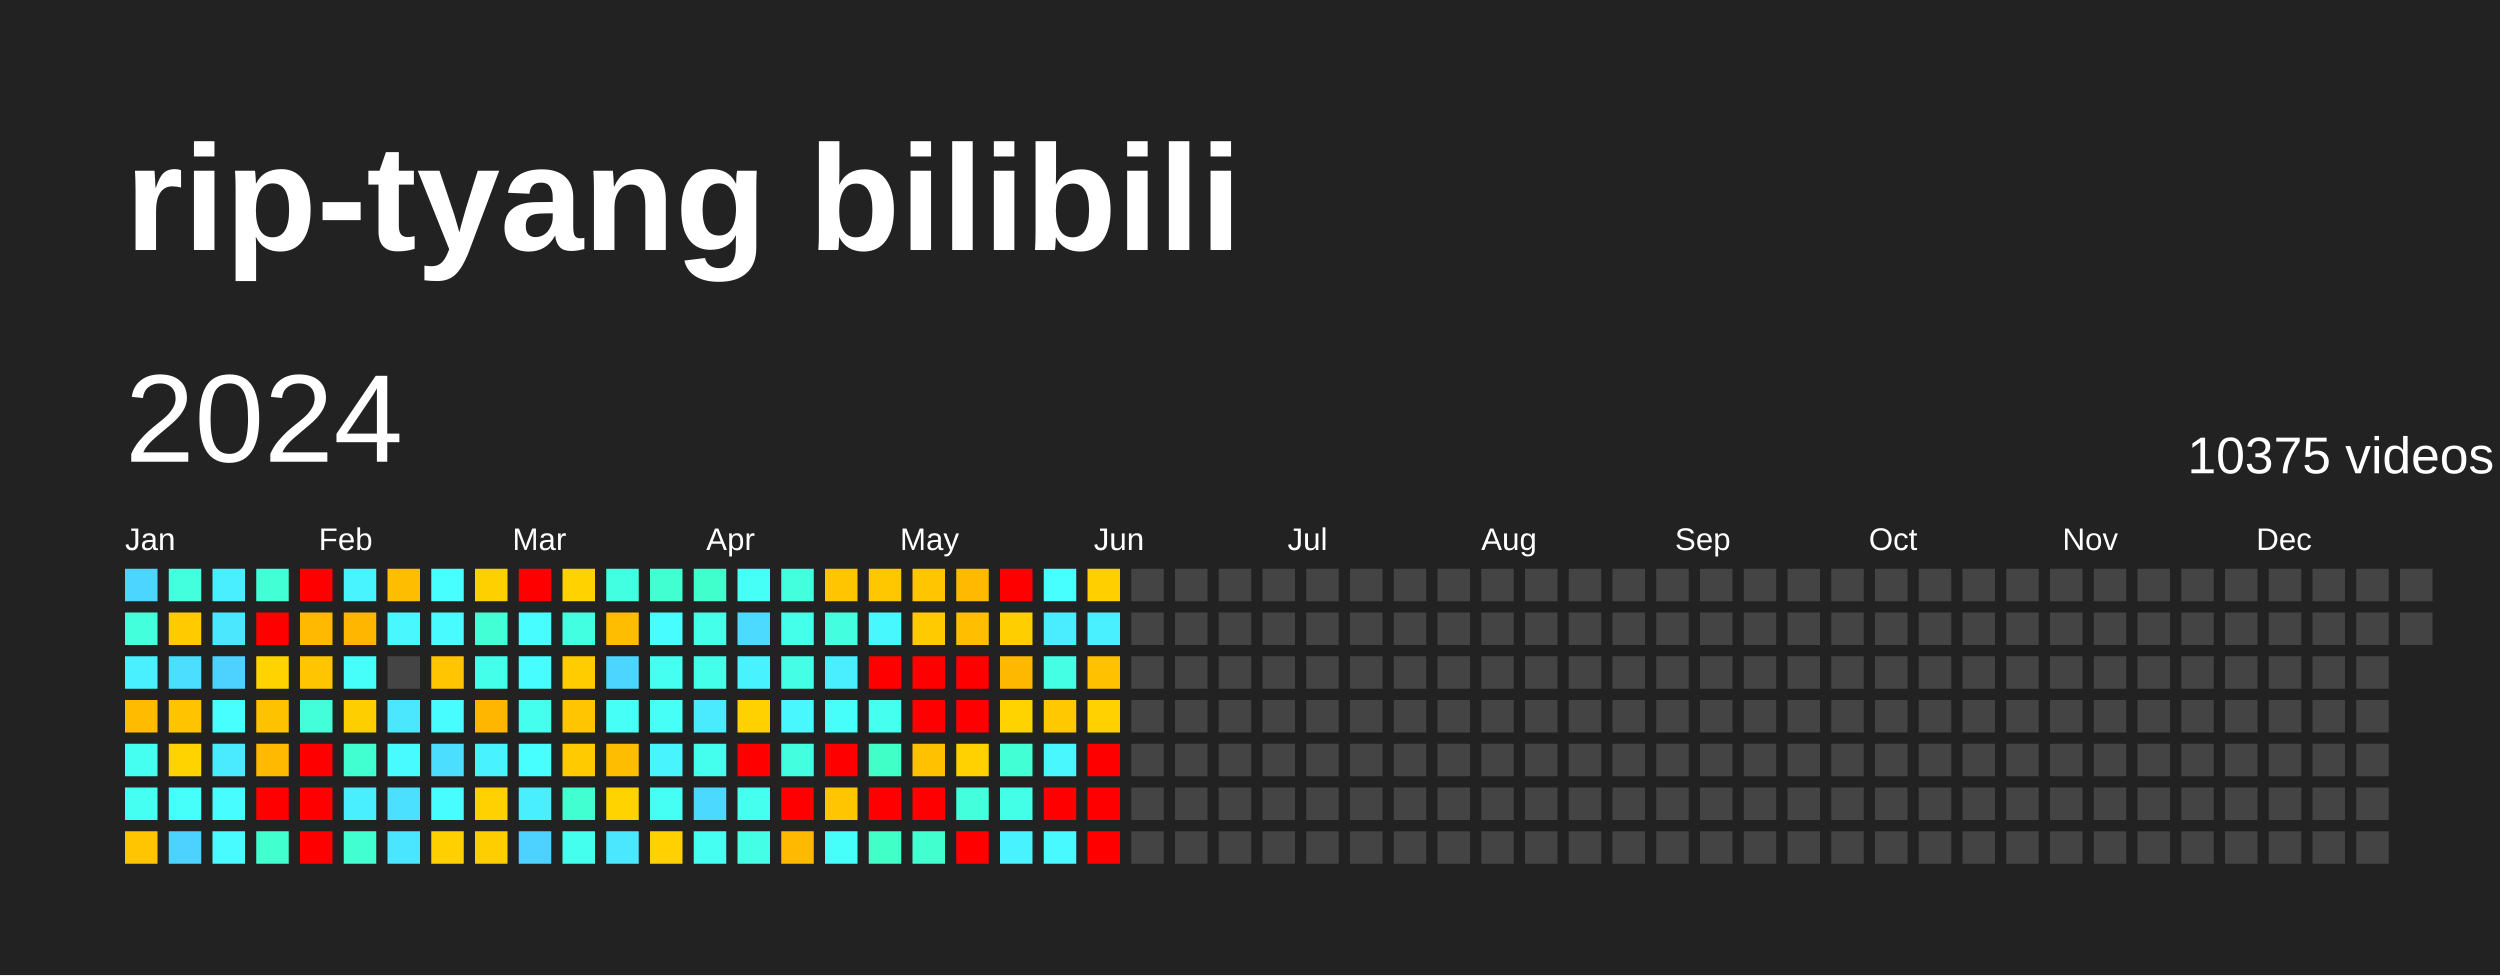
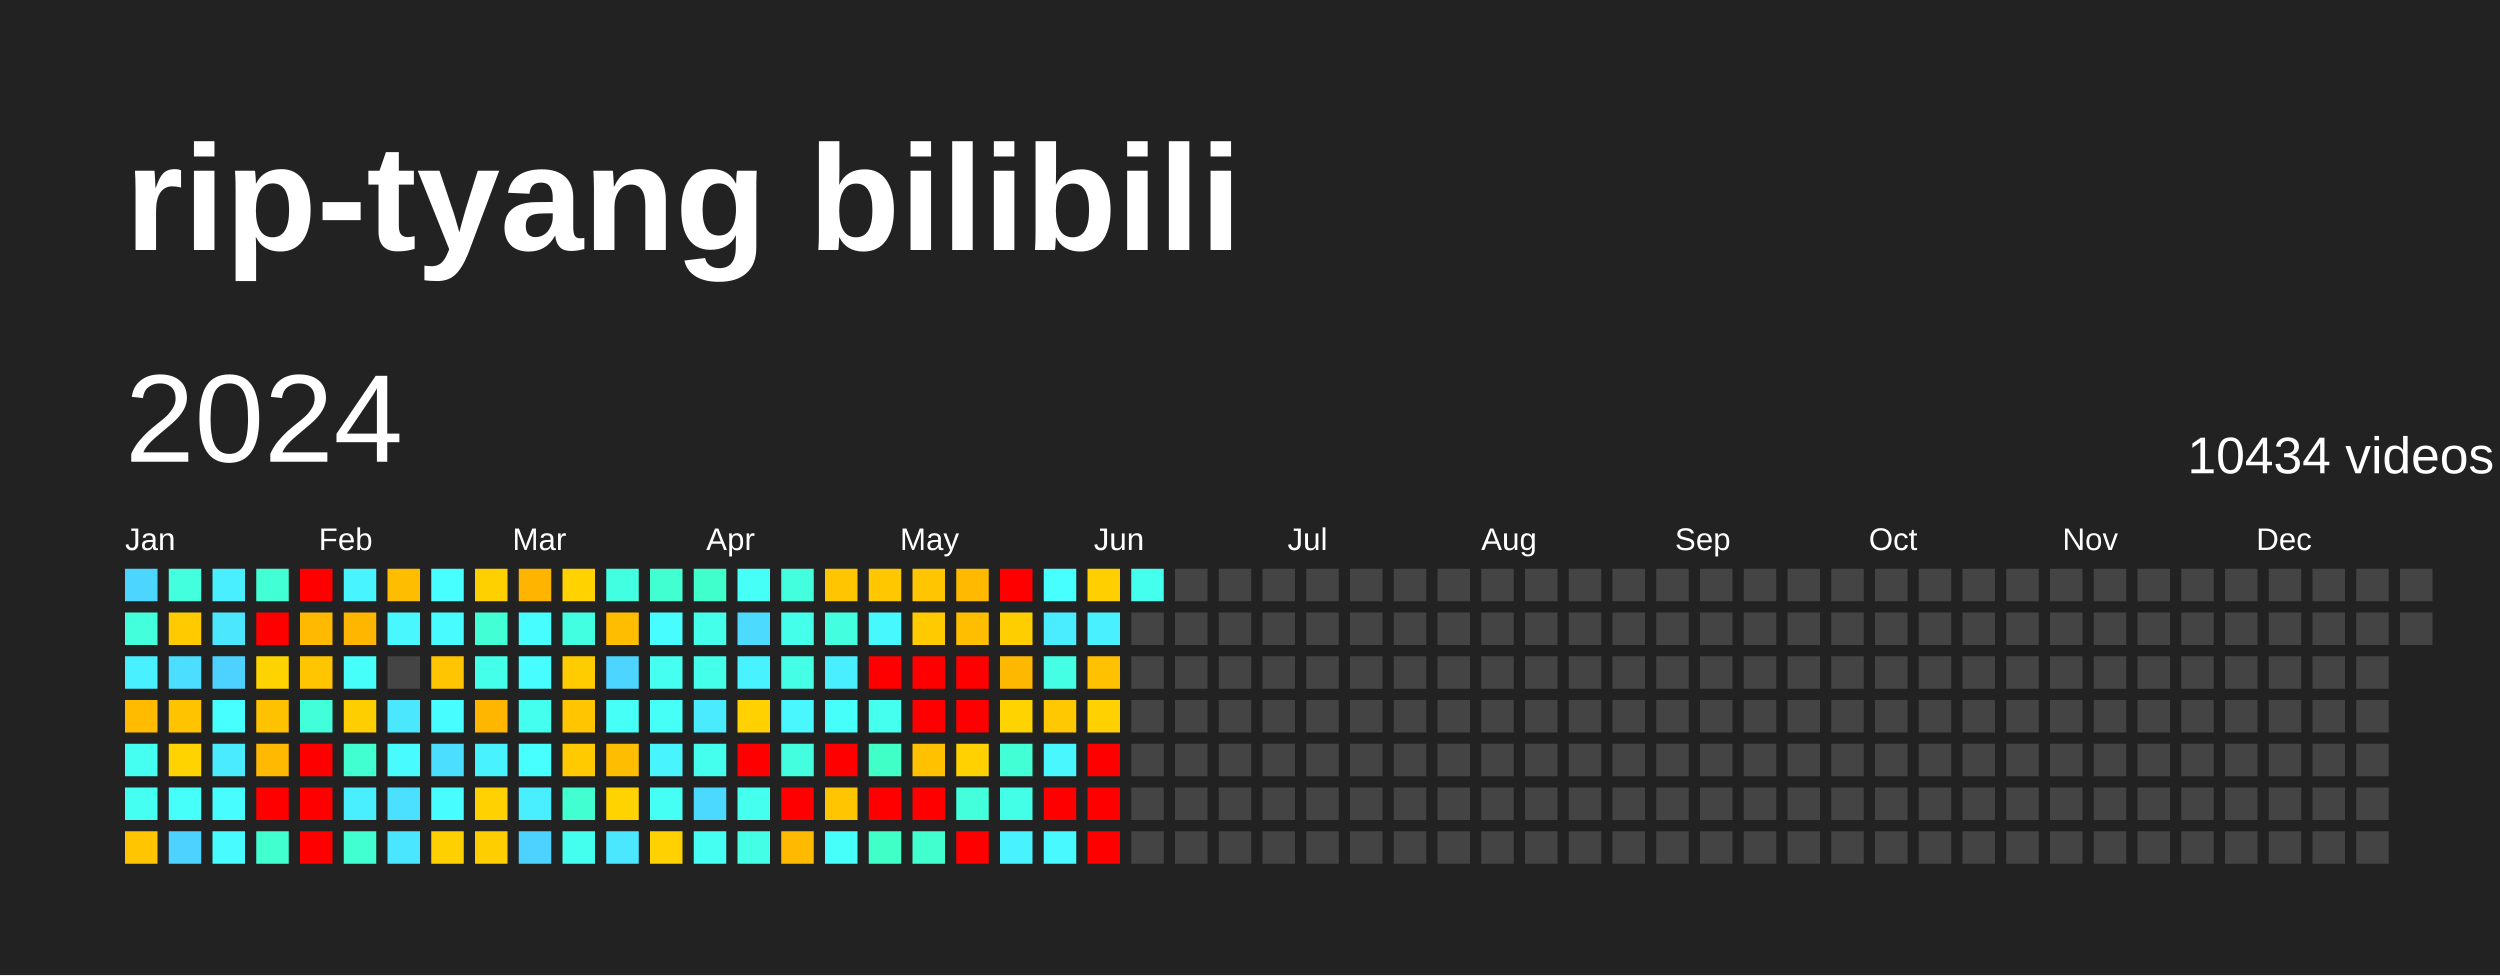
<svg xmlns="http://www.w3.org/2000/svg" baseProfile="full" height="78mm" version="1.1" viewBox="0,0,200,78" width="200mm">
  <defs />
  <rect fill="#222222" height="78" width="200" x="0" y="0" />
  <text fill="#FFFFFF" style="font-size:12px; font-family:Arial; font-weight:bold;" x="10" y="20">rip-tyang bilibili</text>
  <text dominant-baseline="hanging" fill="#FFFFFF" style="font-size:10.0px; font-family:Arial;" x="10" y="30">2024</text>
-   <text dominant-baseline="hanging" fill="#FFFFFF" style="font-size:4.125px; font-family:Arial;" x="175" y="35">10375 videos</text>
+   <text dominant-baseline="hanging" fill="#FFFFFF" style="font-size:4.125px; font-family:Arial;" x="175" y="35">10434 videos</text>
  <text fill="#FFFFFF" style="font-size:2.5px; font-family:Arial" x="10.0" y="44">Jan</text>
  <text fill="#FFFFFF" style="font-size:2.5px; font-family:Arial" x="25.5" y="44">Feb</text>
  <text fill="#FFFFFF" style="font-size:2.5px; font-family:Arial" x="41.0" y="44">Mar</text>
  <text fill="#FFFFFF" style="font-size:2.5px; font-family:Arial" x="56.5" y="44">Apr</text>
  <text fill="#FFFFFF" style="font-size:2.5px; font-family:Arial" x="72.0" y="44">May</text>
  <text fill="#FFFFFF" style="font-size:2.5px; font-family:Arial" x="87.5" y="44">Jun</text>
  <text fill="#FFFFFF" style="font-size:2.5px; font-family:Arial" x="103.0" y="44">Jul</text>
  <text fill="#FFFFFF" style="font-size:2.5px; font-family:Arial" x="118.5" y="44">Aug</text>
  <text fill="#FFFFFF" style="font-size:2.5px; font-family:Arial" x="134.0" y="44">Sep</text>
  <text fill="#FFFFFF" style="font-size:2.5px; font-family:Arial" x="149.5" y="44">Oct</text>
  <text fill="#FFFFFF" style="font-size:2.5px; font-family:Arial" x="165.0" y="44">Nov</text>
  <text fill="#FFFFFF" style="font-size:2.5px; font-family:Arial" x="180.5" y="44">Dec</text>
  <rect fill="#4cd6ff" height="2.6" width="2.6" x="10.0" y="45.5" />
  <rect fill="#43ffdb" height="2.6" width="2.6" x="10.0" y="49.0" />
  <rect fill="#49f0ff" height="2.6" width="2.6" x="10.0" y="52.5" />
  <rect fill="#ffbb00" height="2.6" width="2.6" x="10.0" y="56.0" />
  <rect fill="#45fff1" height="2.6" width="2.6" x="10.0" y="59.5" />
  <rect fill="#45fff3" height="2.6" width="2.6" x="10.0" y="63.0" />
  <rect fill="#ffc500" height="2.6" width="2.6" x="10.0" y="66.5" />
  <rect fill="#43ffdd" height="2.6" width="2.6" x="13.5" y="45.5" />
  <rect fill="#ffcb00" height="2.6" width="2.6" x="13.5" y="49.0" />
  <rect fill="#4bdeff" height="2.6" width="2.6" x="13.5" y="52.5" />
  <rect fill="#ffc300" height="2.6" width="2.6" x="13.5" y="56.0" />
  <rect fill="#ffd300" height="2.6" width="2.6" x="13.5" y="59.5" />
  <rect fill="#46fffb" height="2.6" width="2.6" x="13.5" y="63.0" />
  <rect fill="#4dd2ff" height="2.6" width="2.6" x="13.5" y="66.5" />
  <rect fill="#49efff" height="2.6" width="2.6" x="17.0" y="45.5" />
  <rect fill="#4ae7ff" height="2.6" width="2.6" x="17.0" y="49.0" />
  <rect fill="#4dd2ff" height="2.6" width="2.6" x="17.0" y="52.5" />
  <rect fill="#47fffe" height="2.6" width="2.6" x="17.0" y="56.0" />
  <rect fill="#4aeaff" height="2.6" width="2.6" x="17.0" y="59.5" />
  <rect fill="#47fdff" height="2.6" width="2.6" x="17.0" y="63.0" />
  <rect fill="#47fbff" height="2.6" width="2.6" x="17.0" y="66.5" />
  <rect fill="#42ffd6" height="2.6" width="2.6" x="20.5" y="45.5" />
  <rect fill="red" height="2.6" width="2.6" x="20.5" y="49.0" />
  <rect fill="#ffd300" height="2.6" width="2.6" x="20.5" y="52.5" />
  <rect fill="#ffc200" height="2.6" width="2.6" x="20.5" y="56.0" />
  <rect fill="#ffb900" height="2.6" width="2.6" x="20.5" y="59.5" />
  <rect fill="red" height="2.6" width="2.6" x="20.5" y="63.0" />
  <rect fill="#41ffce" height="2.6" width="2.6" x="20.5" y="66.5" />
  <rect fill="red" height="2.6" width="2.6" x="24.0" y="45.5" />
  <rect fill="#ffb900" height="2.6" width="2.6" x="24.0" y="49.0" />
  <rect fill="#ffc600" height="2.6" width="2.6" x="24.0" y="52.5" />
  <rect fill="#42ffda" height="2.6" width="2.6" x="24.0" y="56.0" />
  <rect fill="red" height="2.6" width="2.6" x="24.0" y="59.5" />
  <rect fill="red" height="2.6" width="2.6" x="24.0" y="63.0" />
  <rect fill="red" height="2.6" width="2.6" x="24.0" y="66.5" />
  <rect fill="#48f4ff" height="2.6" width="2.6" x="27.5" y="45.5" />
  <rect fill="#ffb600" height="2.6" width="2.6" x="27.5" y="49.0" />
  <rect fill="#46fffb" height="2.6" width="2.6" x="27.5" y="52.5" />
  <rect fill="#ffce00" height="2.6" width="2.6" x="27.5" y="56.0" />
  <rect fill="#41ffd1" height="2.6" width="2.6" x="27.5" y="59.5" />
  <rect fill="#49efff" height="2.6" width="2.6" x="27.5" y="63.0" />
  <rect fill="#41ffd1" height="2.6" width="2.6" x="27.5" y="66.5" />
  <rect fill="#ffbd00" height="2.6" width="2.6" x="31.0" y="45.5" />
  <rect fill="#48f7ff" height="2.6" width="2.6" x="31.0" y="49.0" />
  <rect fill="#444444" height="2.6" width="2.6" x="31.0" y="52.5" />
  <rect fill="#4ae7ff" height="2.6" width="2.6" x="31.0" y="56.0" />
  <rect fill="#47fbff" height="2.6" width="2.6" x="31.0" y="59.5" />
  <rect fill="#4be0ff" height="2.6" width="2.6" x="31.0" y="63.0" />
  <rect fill="#4ae6ff" height="2.6" width="2.6" x="31.0" y="66.5" />
  <rect fill="#47fffe" height="2.6" width="2.6" x="34.5" y="45.5" />
  <rect fill="#47fbff" height="2.6" width="2.6" x="34.5" y="49.0" />
  <rect fill="#ffc500" height="2.6" width="2.6" x="34.5" y="52.5" />
  <rect fill="#47fdff" height="2.6" width="2.6" x="34.5" y="56.0" />
  <rect fill="#4bdeff" height="2.6" width="2.6" x="34.5" y="59.5" />
  <rect fill="#47fdff" height="2.6" width="2.6" x="34.5" y="63.0" />
  <rect fill="#ffd000" height="2.6" width="2.6" x="34.5" y="66.5" />
  <rect fill="#ffd000" height="2.6" width="2.6" x="38.0" y="45.5" />
  <rect fill="#42ffd5" height="2.6" width="2.6" x="38.0" y="49.0" />
  <rect fill="#44ffea" height="2.6" width="2.6" x="38.0" y="52.5" />
  <rect fill="#ffb600" height="2.6" width="2.6" x="38.0" y="56.0" />
  <rect fill="#49f2ff" height="2.6" width="2.6" x="38.0" y="59.5" />
  <rect fill="#ffd100" height="2.6" width="2.6" x="38.0" y="63.0" />
  <rect fill="#ffce00" height="2.6" width="2.6" x="38.0" y="66.5" />
-   <rect fill="red" height="2.6" width="2.6" x="41.5" y="45.5" />
+   <rect fill="#ffb400" height="2.6" width="2.6" x="41.5" y="45.5" />
  <rect fill="#47fdff" height="2.6" width="2.6" x="41.5" y="49.0" />
  <rect fill="#47fdff" height="2.6" width="2.6" x="41.5" y="52.5" />
  <rect fill="#45ffee" height="2.6" width="2.6" x="41.5" y="56.0" />
  <rect fill="#47ffff" height="2.6" width="2.6" x="41.5" y="59.5" />
  <rect fill="#49efff" height="2.6" width="2.6" x="41.5" y="63.0" />
  <rect fill="#4dd2ff" height="2.6" width="2.6" x="41.5" y="66.5" />
  <rect fill="#ffd200" height="2.6" width="2.6" x="45.0" y="45.5" />
  <rect fill="#43ffe2" height="2.6" width="2.6" x="45.0" y="49.0" />
  <rect fill="#ffcc00" height="2.6" width="2.6" x="45.0" y="52.5" />
  <rect fill="#ffc600" height="2.6" width="2.6" x="45.0" y="56.0" />
  <rect fill="#ffcb00" height="2.6" width="2.6" x="45.0" y="59.5" />
  <rect fill="#41ffd0" height="2.6" width="2.6" x="45.0" y="63.0" />
  <rect fill="#45ffee" height="2.6" width="2.6" x="45.0" y="66.5" />
  <rect fill="#43ffe2" height="2.6" width="2.6" x="48.5" y="45.5" />
  <rect fill="#ffbd00" height="2.6" width="2.6" x="48.5" y="49.0" />
  <rect fill="#4cd6ff" height="2.6" width="2.6" x="48.5" y="52.5" />
  <rect fill="#46fff6" height="2.6" width="2.6" x="48.5" y="56.0" />
  <rect fill="#ffbd00" height="2.6" width="2.6" x="48.5" y="59.5" />
  <rect fill="#ffd300" height="2.6" width="2.6" x="48.5" y="63.0" />
  <rect fill="#4ae7ff" height="2.6" width="2.6" x="48.5" y="66.5" />
  <rect fill="#41ffd0" height="2.6" width="2.6" x="52.0" y="45.5" />
  <rect fill="#47fdff" height="2.6" width="2.6" x="52.0" y="49.0" />
  <rect fill="#45fff1" height="2.6" width="2.6" x="52.0" y="52.5" />
  <rect fill="#46fff7" height="2.6" width="2.6" x="52.0" y="56.0" />
  <rect fill="#48f5ff" height="2.6" width="2.6" x="52.0" y="59.5" />
  <rect fill="#46fff4" height="2.6" width="2.6" x="52.0" y="63.0" />
  <rect fill="#ffd100" height="2.6" width="2.6" x="52.0" y="66.5" />
  <rect fill="#41ffcc" height="2.6" width="2.6" x="55.5" y="45.5" />
  <rect fill="#44ffea" height="2.6" width="2.6" x="55.5" y="49.0" />
  <rect fill="#44ffea" height="2.6" width="2.6" x="55.5" y="52.5" />
  <rect fill="#4aeaff" height="2.6" width="2.6" x="55.5" y="56.0" />
  <rect fill="#45ffee" height="2.6" width="2.6" x="55.5" y="59.5" />
  <rect fill="#4cd9ff" height="2.6" width="2.6" x="55.5" y="63.0" />
  <rect fill="#45fff3" height="2.6" width="2.6" x="55.5" y="66.5" />
  <rect fill="#46fff6" height="2.6" width="2.6" x="59.0" y="45.5" />
  <rect fill="#4cdbff" height="2.6" width="2.6" x="59.0" y="49.0" />
  <rect fill="#49f2ff" height="2.6" width="2.6" x="59.0" y="52.5" />
  <rect fill="#ffd100" height="2.6" width="2.6" x="59.0" y="56.0" />
  <rect fill="red" height="2.6" width="2.6" x="59.0" y="59.5" />
  <rect fill="#45ffef" height="2.6" width="2.6" x="59.0" y="63.0" />
  <rect fill="#44ffe5" height="2.6" width="2.6" x="59.0" y="66.5" />
  <rect fill="#43ffdd" height="2.6" width="2.6" x="62.5" y="45.5" />
  <rect fill="#44ffea" height="2.6" width="2.6" x="62.5" y="49.0" />
  <rect fill="#44ffe5" height="2.6" width="2.6" x="62.5" y="52.5" />
  <rect fill="#48f7ff" height="2.6" width="2.6" x="62.5" y="56.0" />
  <rect fill="#43ffe0" height="2.6" width="2.6" x="62.5" y="59.5" />
  <rect fill="red" height="2.6" width="2.6" x="62.5" y="63.0" />
  <rect fill="#ffba00" height="2.6" width="2.6" x="62.5" y="66.5" />
  <rect fill="#ffc500" height="2.6" width="2.6" x="66.0" y="45.5" />
  <rect fill="#43ffe0" height="2.6" width="2.6" x="66.0" y="49.0" />
  <rect fill="#49efff" height="2.6" width="2.6" x="66.0" y="52.5" />
  <rect fill="#46fffb" height="2.6" width="2.6" x="66.0" y="56.0" />
  <rect fill="red" height="2.6" width="2.6" x="66.0" y="59.5" />
  <rect fill="#ffc500" height="2.6" width="2.6" x="66.0" y="63.0" />
  <rect fill="#46fffb" height="2.6" width="2.6" x="66.0" y="66.5" />
  <rect fill="#ffc700" height="2.6" width="2.6" x="69.5" y="45.5" />
  <rect fill="#48f8ff" height="2.6" width="2.6" x="69.5" y="49.0" />
  <rect fill="red" height="2.6" width="2.6" x="69.5" y="52.5" />
  <rect fill="#45ffef" height="2.6" width="2.6" x="69.5" y="56.0" />
  <rect fill="#40ffc7" height="2.6" width="2.6" x="69.5" y="59.5" />
  <rect fill="red" height="2.6" width="2.6" x="69.5" y="63.0" />
  <rect fill="#40ffc7" height="2.6" width="2.6" x="69.5" y="66.5" />
  <rect fill="#ffc500" height="2.6" width="2.6" x="73.0" y="45.5" />
  <rect fill="#ffca00" height="2.6" width="2.6" x="73.0" y="49.0" />
  <rect fill="red" height="2.6" width="2.6" x="73.0" y="52.5" />
  <rect fill="red" height="2.6" width="2.6" x="73.0" y="56.0" />
  <rect fill="#ffc100" height="2.6" width="2.6" x="73.0" y="59.5" />
  <rect fill="red" height="2.6" width="2.6" x="73.0" y="63.0" />
  <rect fill="#41ffce" height="2.6" width="2.6" x="73.0" y="66.5" />
  <rect fill="#ffba00" height="2.6" width="2.6" x="76.5" y="45.5" />
  <rect fill="#ffbe00" height="2.6" width="2.6" x="76.5" y="49.0" />
  <rect fill="red" height="2.6" width="2.6" x="76.5" y="52.5" />
  <rect fill="red" height="2.6" width="2.6" x="76.5" y="56.0" />
  <rect fill="#ffd100" height="2.6" width="2.6" x="76.5" y="59.5" />
  <rect fill="#43ffdb" height="2.6" width="2.6" x="76.5" y="63.0" />
  <rect fill="red" height="2.6" width="2.6" x="76.5" y="66.5" />
  <rect fill="red" height="2.6" width="2.6" x="80.0" y="45.5" />
  <rect fill="#ffce00" height="2.6" width="2.6" x="80.0" y="49.0" />
  <rect fill="#ffb800" height="2.6" width="2.6" x="80.0" y="52.5" />
  <rect fill="#ffd300" height="2.6" width="2.6" x="80.0" y="56.0" />
  <rect fill="#42ffd5" height="2.6" width="2.6" x="80.0" y="59.5" />
  <rect fill="#44ffe7" height="2.6" width="2.6" x="80.0" y="63.0" />
  <rect fill="#49f2ff" height="2.6" width="2.6" x="80.0" y="66.5" />
  <rect fill="#47ffff" height="2.6" width="2.6" x="83.5" y="45.5" />
  <rect fill="#4aecff" height="2.6" width="2.6" x="83.5" y="49.0" />
  <rect fill="#44ffe4" height="2.6" width="2.6" x="83.5" y="52.5" />
  <rect fill="#ffc800" height="2.6" width="2.6" x="83.5" y="56.0" />
  <rect fill="#48f7ff" height="2.6" width="2.6" x="83.5" y="59.5" />
  <rect fill="red" height="2.6" width="2.6" x="83.5" y="63.0" />
  <rect fill="#48faff" height="2.6" width="2.6" x="83.5" y="66.5" />
  <rect fill="#ffcf00" height="2.6" width="2.6" x="87.0" y="45.5" />
  <rect fill="#49f0ff" height="2.6" width="2.6" x="87.0" y="49.0" />
  <rect fill="#ffc100" height="2.6" width="2.6" x="87.0" y="52.5" />
  <rect fill="#ffd100" height="2.6" width="2.6" x="87.0" y="56.0" />
  <rect fill="red" height="2.6" width="2.6" x="87.0" y="59.5" />
  <rect fill="red" height="2.6" width="2.6" x="87.0" y="63.0" />
  <rect fill="red" height="2.6" width="2.6" x="87.0" y="66.5" />
-   <rect fill="#444444" height="2.6" width="2.6" x="90.5" y="45.5" />
+   <rect fill="#45ffee" height="2.6" width="2.6" x="90.5" y="45.5" />
  <rect fill="#444444" height="2.6" width="2.6" x="90.5" y="49.0" />
  <rect fill="#444444" height="2.6" width="2.6" x="90.5" y="52.5" />
  <rect fill="#444444" height="2.6" width="2.6" x="90.5" y="56.0" />
  <rect fill="#444444" height="2.6" width="2.6" x="90.5" y="59.5" />
  <rect fill="#444444" height="2.6" width="2.6" x="90.5" y="63.0" />
  <rect fill="#444444" height="2.6" width="2.6" x="90.5" y="66.5" />
  <rect fill="#444444" height="2.6" width="2.6" x="94.0" y="45.5" />
  <rect fill="#444444" height="2.6" width="2.6" x="94.0" y="49.0" />
  <rect fill="#444444" height="2.6" width="2.6" x="94.0" y="52.5" />
  <rect fill="#444444" height="2.6" width="2.6" x="94.0" y="56.0" />
  <rect fill="#444444" height="2.6" width="2.6" x="94.0" y="59.5" />
  <rect fill="#444444" height="2.6" width="2.6" x="94.0" y="63.0" />
  <rect fill="#444444" height="2.6" width="2.6" x="94.0" y="66.5" />
  <rect fill="#444444" height="2.6" width="2.6" x="97.5" y="45.5" />
  <rect fill="#444444" height="2.6" width="2.6" x="97.5" y="49.0" />
  <rect fill="#444444" height="2.6" width="2.6" x="97.5" y="52.5" />
  <rect fill="#444444" height="2.6" width="2.6" x="97.5" y="56.0" />
  <rect fill="#444444" height="2.6" width="2.6" x="97.5" y="59.5" />
  <rect fill="#444444" height="2.6" width="2.6" x="97.5" y="63.0" />
  <rect fill="#444444" height="2.6" width="2.6" x="97.5" y="66.5" />
  <rect fill="#444444" height="2.6" width="2.6" x="101.0" y="45.5" />
  <rect fill="#444444" height="2.6" width="2.6" x="101.0" y="49.0" />
  <rect fill="#444444" height="2.6" width="2.6" x="101.0" y="52.5" />
  <rect fill="#444444" height="2.6" width="2.6" x="101.0" y="56.0" />
  <rect fill="#444444" height="2.6" width="2.6" x="101.0" y="59.5" />
  <rect fill="#444444" height="2.6" width="2.6" x="101.0" y="63.0" />
  <rect fill="#444444" height="2.6" width="2.6" x="101.0" y="66.5" />
  <rect fill="#444444" height="2.6" width="2.6" x="104.5" y="45.5" />
  <rect fill="#444444" height="2.6" width="2.6" x="104.5" y="49.0" />
  <rect fill="#444444" height="2.6" width="2.6" x="104.5" y="52.5" />
  <rect fill="#444444" height="2.6" width="2.6" x="104.5" y="56.0" />
  <rect fill="#444444" height="2.6" width="2.6" x="104.5" y="59.5" />
  <rect fill="#444444" height="2.6" width="2.6" x="104.5" y="63.0" />
  <rect fill="#444444" height="2.6" width="2.6" x="104.5" y="66.5" />
  <rect fill="#444444" height="2.6" width="2.6" x="108.0" y="45.5" />
  <rect fill="#444444" height="2.6" width="2.6" x="108.0" y="49.0" />
  <rect fill="#444444" height="2.6" width="2.6" x="108.0" y="52.5" />
  <rect fill="#444444" height="2.6" width="2.6" x="108.0" y="56.0" />
  <rect fill="#444444" height="2.6" width="2.6" x="108.0" y="59.5" />
  <rect fill="#444444" height="2.6" width="2.6" x="108.0" y="63.0" />
  <rect fill="#444444" height="2.6" width="2.6" x="108.0" y="66.5" />
  <rect fill="#444444" height="2.6" width="2.6" x="111.5" y="45.5" />
  <rect fill="#444444" height="2.6" width="2.6" x="111.5" y="49.0" />
  <rect fill="#444444" height="2.6" width="2.6" x="111.5" y="52.5" />
  <rect fill="#444444" height="2.6" width="2.6" x="111.5" y="56.0" />
  <rect fill="#444444" height="2.6" width="2.6" x="111.5" y="59.5" />
  <rect fill="#444444" height="2.6" width="2.6" x="111.5" y="63.0" />
  <rect fill="#444444" height="2.6" width="2.6" x="111.5" y="66.5" />
  <rect fill="#444444" height="2.6" width="2.6" x="115.0" y="45.5" />
  <rect fill="#444444" height="2.6" width="2.6" x="115.0" y="49.0" />
  <rect fill="#444444" height="2.6" width="2.6" x="115.0" y="52.5" />
  <rect fill="#444444" height="2.6" width="2.6" x="115.0" y="56.0" />
  <rect fill="#444444" height="2.6" width="2.6" x="115.0" y="59.5" />
  <rect fill="#444444" height="2.6" width="2.6" x="115.0" y="63.0" />
  <rect fill="#444444" height="2.6" width="2.6" x="115.0" y="66.5" />
  <rect fill="#444444" height="2.6" width="2.6" x="118.5" y="45.5" />
  <rect fill="#444444" height="2.6" width="2.6" x="118.5" y="49.0" />
  <rect fill="#444444" height="2.6" width="2.6" x="118.5" y="52.5" />
  <rect fill="#444444" height="2.6" width="2.6" x="118.5" y="56.0" />
  <rect fill="#444444" height="2.6" width="2.6" x="118.5" y="59.5" />
  <rect fill="#444444" height="2.6" width="2.6" x="118.5" y="63.0" />
  <rect fill="#444444" height="2.6" width="2.6" x="118.5" y="66.5" />
  <rect fill="#444444" height="2.6" width="2.6" x="122.0" y="45.5" />
  <rect fill="#444444" height="2.6" width="2.6" x="122.0" y="49.0" />
  <rect fill="#444444" height="2.6" width="2.6" x="122.0" y="52.5" />
  <rect fill="#444444" height="2.6" width="2.6" x="122.0" y="56.0" />
  <rect fill="#444444" height="2.6" width="2.6" x="122.0" y="59.5" />
  <rect fill="#444444" height="2.6" width="2.6" x="122.0" y="63.0" />
  <rect fill="#444444" height="2.6" width="2.6" x="122.0" y="66.5" />
  <rect fill="#444444" height="2.6" width="2.6" x="125.5" y="45.5" />
  <rect fill="#444444" height="2.6" width="2.6" x="125.5" y="49.0" />
  <rect fill="#444444" height="2.6" width="2.6" x="125.5" y="52.5" />
  <rect fill="#444444" height="2.6" width="2.6" x="125.5" y="56.0" />
  <rect fill="#444444" height="2.6" width="2.6" x="125.5" y="59.5" />
  <rect fill="#444444" height="2.6" width="2.6" x="125.5" y="63.0" />
  <rect fill="#444444" height="2.6" width="2.6" x="125.5" y="66.5" />
  <rect fill="#444444" height="2.6" width="2.6" x="129.0" y="45.5" />
  <rect fill="#444444" height="2.6" width="2.6" x="129.0" y="49.0" />
  <rect fill="#444444" height="2.6" width="2.6" x="129.0" y="52.5" />
  <rect fill="#444444" height="2.6" width="2.6" x="129.0" y="56.0" />
  <rect fill="#444444" height="2.6" width="2.6" x="129.0" y="59.5" />
  <rect fill="#444444" height="2.6" width="2.6" x="129.0" y="63.0" />
  <rect fill="#444444" height="2.6" width="2.6" x="129.0" y="66.5" />
  <rect fill="#444444" height="2.6" width="2.6" x="132.5" y="45.5" />
  <rect fill="#444444" height="2.6" width="2.6" x="132.5" y="49.0" />
  <rect fill="#444444" height="2.6" width="2.6" x="132.5" y="52.5" />
  <rect fill="#444444" height="2.6" width="2.6" x="132.5" y="56.0" />
  <rect fill="#444444" height="2.6" width="2.6" x="132.5" y="59.5" />
  <rect fill="#444444" height="2.6" width="2.6" x="132.5" y="63.0" />
  <rect fill="#444444" height="2.6" width="2.6" x="132.5" y="66.5" />
  <rect fill="#444444" height="2.6" width="2.6" x="136.0" y="45.5" />
  <rect fill="#444444" height="2.6" width="2.6" x="136.0" y="49.0" />
  <rect fill="#444444" height="2.6" width="2.6" x="136.0" y="52.5" />
  <rect fill="#444444" height="2.6" width="2.6" x="136.0" y="56.0" />
  <rect fill="#444444" height="2.6" width="2.6" x="136.0" y="59.5" />
  <rect fill="#444444" height="2.6" width="2.6" x="136.0" y="63.0" />
  <rect fill="#444444" height="2.6" width="2.6" x="136.0" y="66.5" />
  <rect fill="#444444" height="2.6" width="2.6" x="139.5" y="45.5" />
  <rect fill="#444444" height="2.6" width="2.6" x="139.5" y="49.0" />
  <rect fill="#444444" height="2.6" width="2.6" x="139.5" y="52.5" />
  <rect fill="#444444" height="2.6" width="2.6" x="139.5" y="56.0" />
  <rect fill="#444444" height="2.6" width="2.6" x="139.5" y="59.5" />
  <rect fill="#444444" height="2.6" width="2.6" x="139.5" y="63.0" />
  <rect fill="#444444" height="2.6" width="2.6" x="139.5" y="66.5" />
  <rect fill="#444444" height="2.6" width="2.6" x="143.0" y="45.5" />
  <rect fill="#444444" height="2.6" width="2.6" x="143.0" y="49.0" />
  <rect fill="#444444" height="2.6" width="2.6" x="143.0" y="52.5" />
  <rect fill="#444444" height="2.6" width="2.6" x="143.0" y="56.0" />
  <rect fill="#444444" height="2.6" width="2.6" x="143.0" y="59.5" />
  <rect fill="#444444" height="2.6" width="2.6" x="143.0" y="63.0" />
  <rect fill="#444444" height="2.6" width="2.6" x="143.0" y="66.5" />
  <rect fill="#444444" height="2.6" width="2.6" x="146.5" y="45.5" />
  <rect fill="#444444" height="2.6" width="2.6" x="146.5" y="49.0" />
  <rect fill="#444444" height="2.6" width="2.6" x="146.5" y="52.5" />
  <rect fill="#444444" height="2.6" width="2.6" x="146.5" y="56.0" />
  <rect fill="#444444" height="2.6" width="2.6" x="146.5" y="59.5" />
  <rect fill="#444444" height="2.6" width="2.6" x="146.5" y="63.0" />
  <rect fill="#444444" height="2.6" width="2.6" x="146.5" y="66.5" />
  <rect fill="#444444" height="2.6" width="2.6" x="150.0" y="45.5" />
  <rect fill="#444444" height="2.6" width="2.6" x="150.0" y="49.0" />
  <rect fill="#444444" height="2.6" width="2.6" x="150.0" y="52.5" />
  <rect fill="#444444" height="2.6" width="2.6" x="150.0" y="56.0" />
  <rect fill="#444444" height="2.6" width="2.6" x="150.0" y="59.5" />
  <rect fill="#444444" height="2.6" width="2.6" x="150.0" y="63.0" />
  <rect fill="#444444" height="2.6" width="2.6" x="150.0" y="66.5" />
  <rect fill="#444444" height="2.6" width="2.6" x="153.5" y="45.5" />
  <rect fill="#444444" height="2.6" width="2.6" x="153.5" y="49.0" />
  <rect fill="#444444" height="2.6" width="2.6" x="153.5" y="52.5" />
  <rect fill="#444444" height="2.6" width="2.6" x="153.5" y="56.0" />
  <rect fill="#444444" height="2.6" width="2.6" x="153.5" y="59.5" />
  <rect fill="#444444" height="2.6" width="2.6" x="153.5" y="63.0" />
  <rect fill="#444444" height="2.6" width="2.6" x="153.5" y="66.5" />
  <rect fill="#444444" height="2.6" width="2.6" x="157.0" y="45.5" />
  <rect fill="#444444" height="2.6" width="2.6" x="157.0" y="49.0" />
  <rect fill="#444444" height="2.6" width="2.6" x="157.0" y="52.5" />
  <rect fill="#444444" height="2.6" width="2.6" x="157.0" y="56.0" />
  <rect fill="#444444" height="2.6" width="2.6" x="157.0" y="59.5" />
  <rect fill="#444444" height="2.6" width="2.6" x="157.0" y="63.0" />
  <rect fill="#444444" height="2.6" width="2.6" x="157.0" y="66.5" />
  <rect fill="#444444" height="2.6" width="2.6" x="160.5" y="45.5" />
  <rect fill="#444444" height="2.6" width="2.6" x="160.5" y="49.0" />
  <rect fill="#444444" height="2.6" width="2.6" x="160.5" y="52.5" />
  <rect fill="#444444" height="2.6" width="2.6" x="160.5" y="56.0" />
  <rect fill="#444444" height="2.6" width="2.6" x="160.5" y="59.5" />
  <rect fill="#444444" height="2.6" width="2.6" x="160.5" y="63.0" />
  <rect fill="#444444" height="2.6" width="2.6" x="160.5" y="66.5" />
  <rect fill="#444444" height="2.6" width="2.6" x="164.0" y="45.5" />
  <rect fill="#444444" height="2.6" width="2.6" x="164.0" y="49.0" />
  <rect fill="#444444" height="2.6" width="2.6" x="164.0" y="52.5" />
  <rect fill="#444444" height="2.6" width="2.6" x="164.0" y="56.0" />
  <rect fill="#444444" height="2.6" width="2.6" x="164.0" y="59.5" />
  <rect fill="#444444" height="2.6" width="2.6" x="164.0" y="63.0" />
  <rect fill="#444444" height="2.6" width="2.6" x="164.0" y="66.5" />
  <rect fill="#444444" height="2.6" width="2.6" x="167.5" y="45.5" />
  <rect fill="#444444" height="2.6" width="2.6" x="167.5" y="49.0" />
  <rect fill="#444444" height="2.6" width="2.6" x="167.5" y="52.5" />
  <rect fill="#444444" height="2.6" width="2.6" x="167.5" y="56.0" />
  <rect fill="#444444" height="2.6" width="2.6" x="167.5" y="59.5" />
  <rect fill="#444444" height="2.6" width="2.6" x="167.5" y="63.0" />
  <rect fill="#444444" height="2.6" width="2.6" x="167.5" y="66.5" />
  <rect fill="#444444" height="2.6" width="2.6" x="171.0" y="45.5" />
  <rect fill="#444444" height="2.6" width="2.6" x="171.0" y="49.0" />
  <rect fill="#444444" height="2.6" width="2.6" x="171.0" y="52.5" />
  <rect fill="#444444" height="2.6" width="2.6" x="171.0" y="56.0" />
  <rect fill="#444444" height="2.6" width="2.6" x="171.0" y="59.5" />
  <rect fill="#444444" height="2.6" width="2.6" x="171.0" y="63.0" />
  <rect fill="#444444" height="2.6" width="2.6" x="171.0" y="66.5" />
  <rect fill="#444444" height="2.6" width="2.6" x="174.5" y="45.5" />
  <rect fill="#444444" height="2.6" width="2.6" x="174.5" y="49.0" />
  <rect fill="#444444" height="2.6" width="2.6" x="174.5" y="52.5" />
  <rect fill="#444444" height="2.6" width="2.6" x="174.5" y="56.0" />
  <rect fill="#444444" height="2.6" width="2.6" x="174.5" y="59.5" />
  <rect fill="#444444" height="2.6" width="2.6" x="174.5" y="63.0" />
  <rect fill="#444444" height="2.6" width="2.6" x="174.5" y="66.5" />
  <rect fill="#444444" height="2.6" width="2.6" x="178.0" y="45.5" />
  <rect fill="#444444" height="2.6" width="2.6" x="178.0" y="49.0" />
  <rect fill="#444444" height="2.6" width="2.6" x="178.0" y="52.5" />
  <rect fill="#444444" height="2.6" width="2.6" x="178.0" y="56.0" />
  <rect fill="#444444" height="2.6" width="2.6" x="178.0" y="59.5" />
  <rect fill="#444444" height="2.6" width="2.6" x="178.0" y="63.0" />
  <rect fill="#444444" height="2.6" width="2.6" x="178.0" y="66.5" />
  <rect fill="#444444" height="2.6" width="2.6" x="181.5" y="45.5" />
  <rect fill="#444444" height="2.6" width="2.6" x="181.5" y="49.0" />
  <rect fill="#444444" height="2.6" width="2.6" x="181.5" y="52.5" />
  <rect fill="#444444" height="2.6" width="2.6" x="181.5" y="56.0" />
  <rect fill="#444444" height="2.6" width="2.6" x="181.5" y="59.5" />
  <rect fill="#444444" height="2.6" width="2.6" x="181.5" y="63.0" />
  <rect fill="#444444" height="2.6" width="2.6" x="181.5" y="66.5" />
  <rect fill="#444444" height="2.6" width="2.6" x="185.0" y="45.5" />
  <rect fill="#444444" height="2.6" width="2.6" x="185.0" y="49.0" />
  <rect fill="#444444" height="2.6" width="2.6" x="185.0" y="52.5" />
  <rect fill="#444444" height="2.6" width="2.6" x="185.0" y="56.0" />
  <rect fill="#444444" height="2.6" width="2.6" x="185.0" y="59.5" />
  <rect fill="#444444" height="2.6" width="2.6" x="185.0" y="63.0" />
  <rect fill="#444444" height="2.6" width="2.6" x="185.0" y="66.5" />
  <rect fill="#444444" height="2.6" width="2.6" x="188.5" y="45.5" />
  <rect fill="#444444" height="2.6" width="2.6" x="188.5" y="49.0" />
  <rect fill="#444444" height="2.6" width="2.6" x="188.5" y="52.5" />
  <rect fill="#444444" height="2.6" width="2.6" x="188.5" y="56.0" />
  <rect fill="#444444" height="2.6" width="2.6" x="188.5" y="59.5" />
  <rect fill="#444444" height="2.6" width="2.6" x="188.5" y="63.0" />
  <rect fill="#444444" height="2.6" width="2.6" x="188.5" y="66.5" />
  <rect fill="#444444" height="2.6" width="2.6" x="192.0" y="45.5" />
  <rect fill="#444444" height="2.6" width="2.6" x="192.0" y="49.0" />
</svg>
